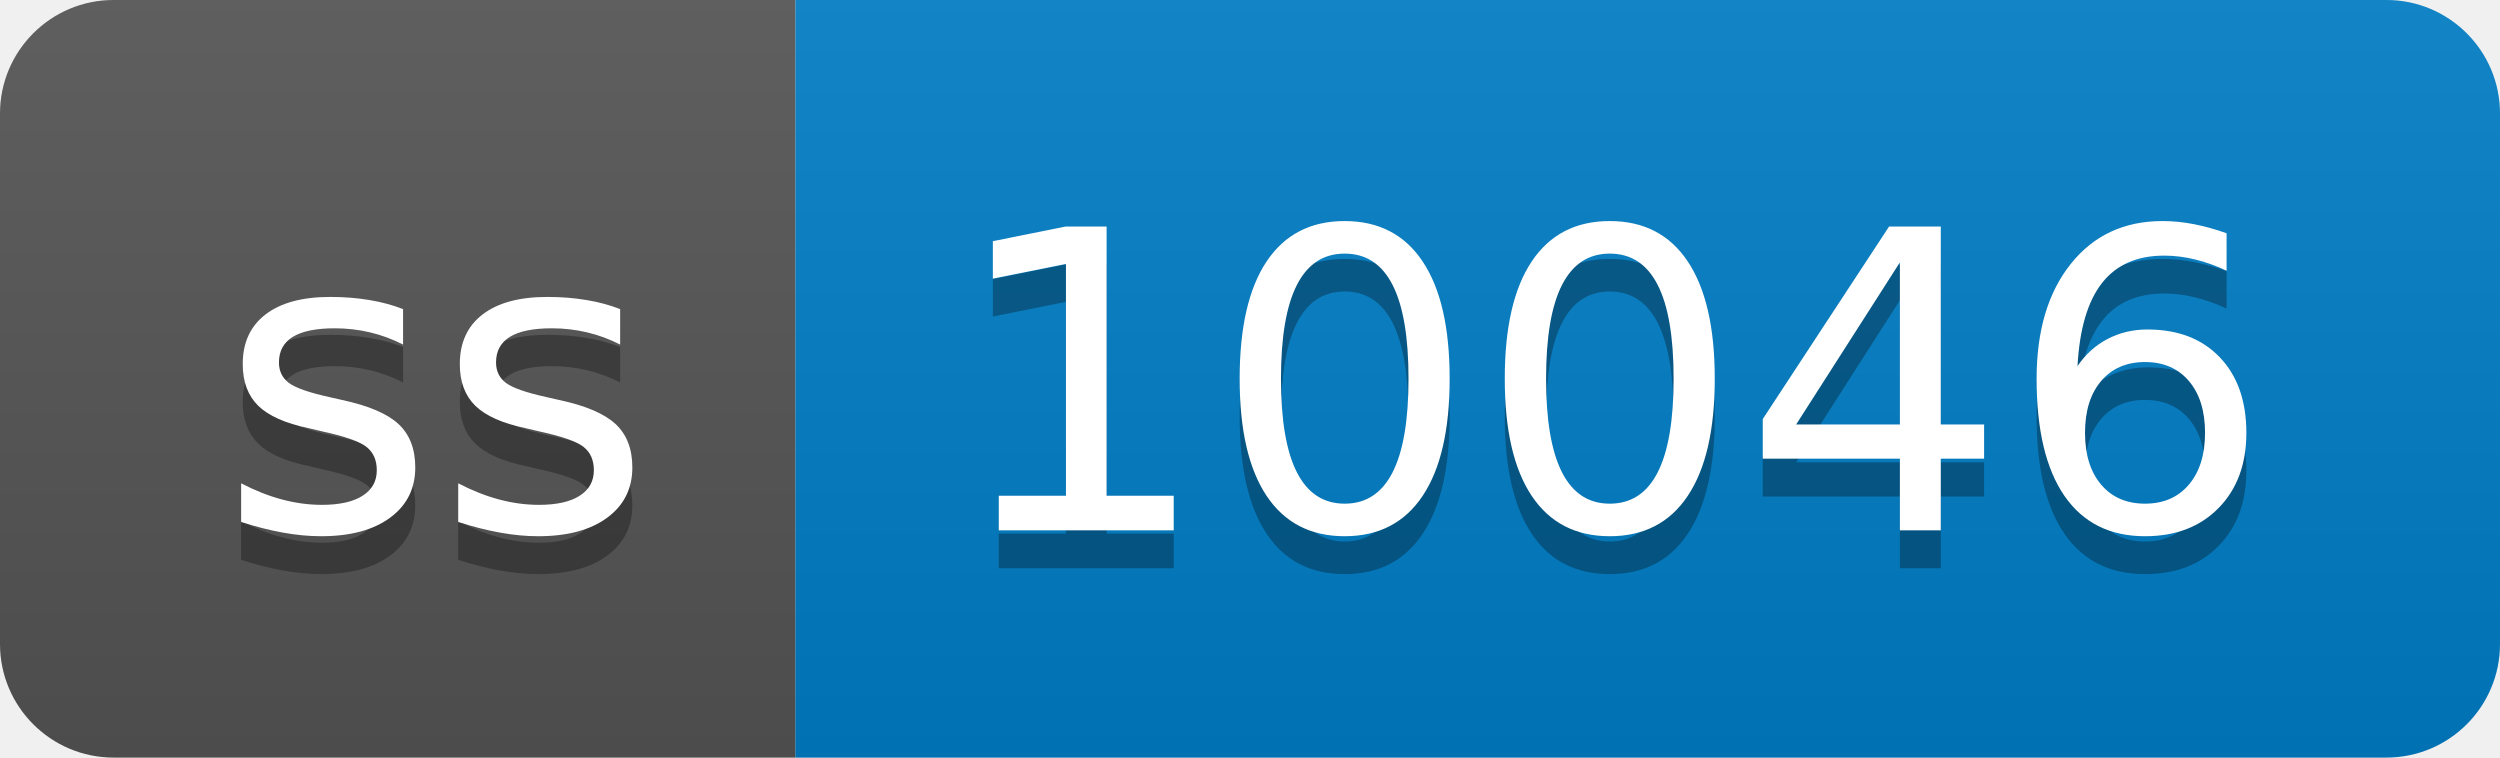
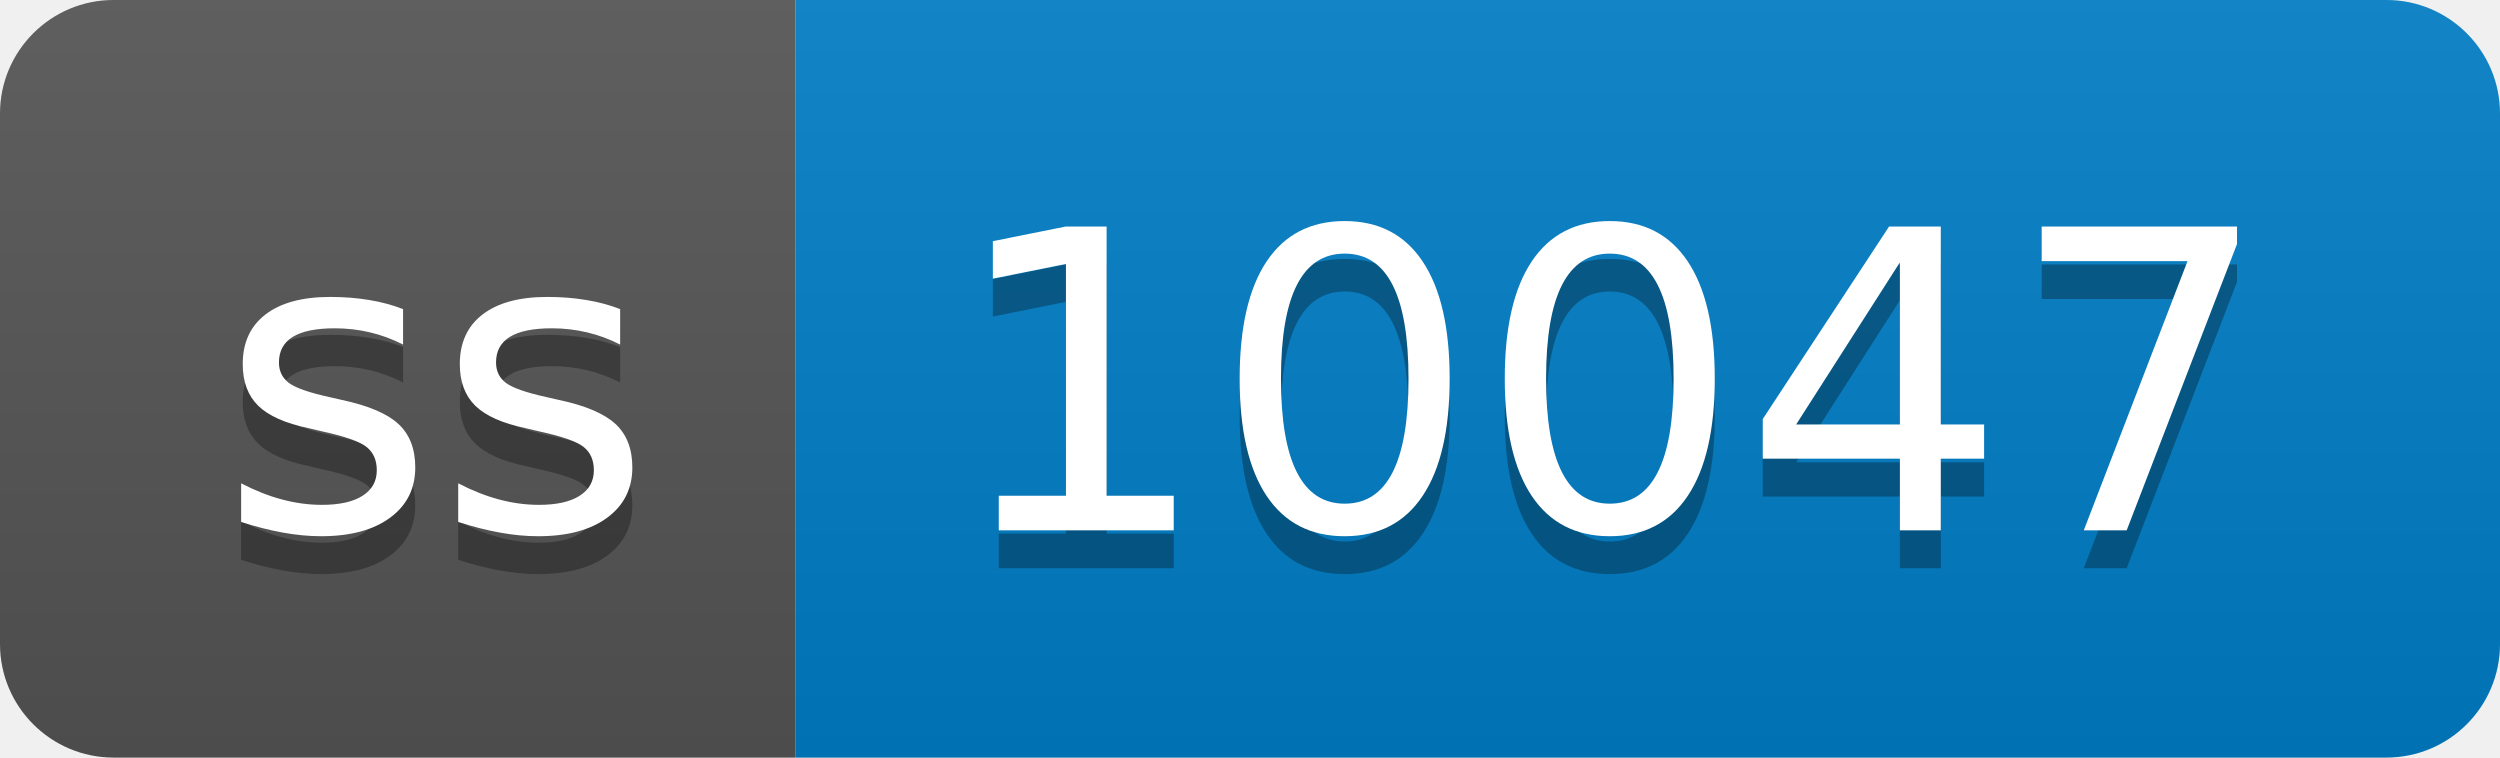
- <svg xmlns="http://www.w3.org/2000/svg" width="66" height="20" role="img" aria-label="ss: 10046">
+ <svg xmlns="http://www.w3.org/2000/svg" width="66" height="20" role="img" aria-label="ss: 10047">
  <linearGradient id="s" x2="0" y2="100%">
    <stop offset="0" stop-color="#bbb" stop-opacity=".1" />
    <stop offset="1" stop-opacity=".1" />
  </linearGradient>
  <clipPath id="r">
    <rect width="66" height="20" rx="3" fill="#fff" />
  </clipPath>
  <g clip-path="url(#r)">
    <rect width="21" height="20" fill="#555" />
    <rect x="21" width="45" height="20" fill="#007ec6" />
    <rect width="66" height="20" fill="url(#s)" />
  </g>
  <g fill="#fff" text-anchor="middle" font-family="Verdana,Geneva,DejaVu Sans,sans-serif" text-rendering="geometricPrecision" font-size="110">
    <text aria-hidden="true" x="115" y="150" fill="#010101" fill-opacity=".3" transform="scale(.1)" textLength="110">ss</text>
    <text x="115" y="140" transform="scale(.1)" fill="#fff" textLength="110">ss</text>
-     <text aria-hidden="true" x="425" y="150" fill="#010101" fill-opacity=".3" transform="scale(.1)" textLength="350">10046</text>
-     <text x="425" y="140" transform="scale(.1)" fill="#fff" textLength="350">10046</text>
+     <text aria-hidden="true" x="425" y="150" fill="#010101" fill-opacity=".3" transform="scale(.1)" textLength="350">10047</text>
+     <text x="425" y="140" transform="scale(.1)" fill="#fff" textLength="350">10047</text>
  </g>
</svg>
